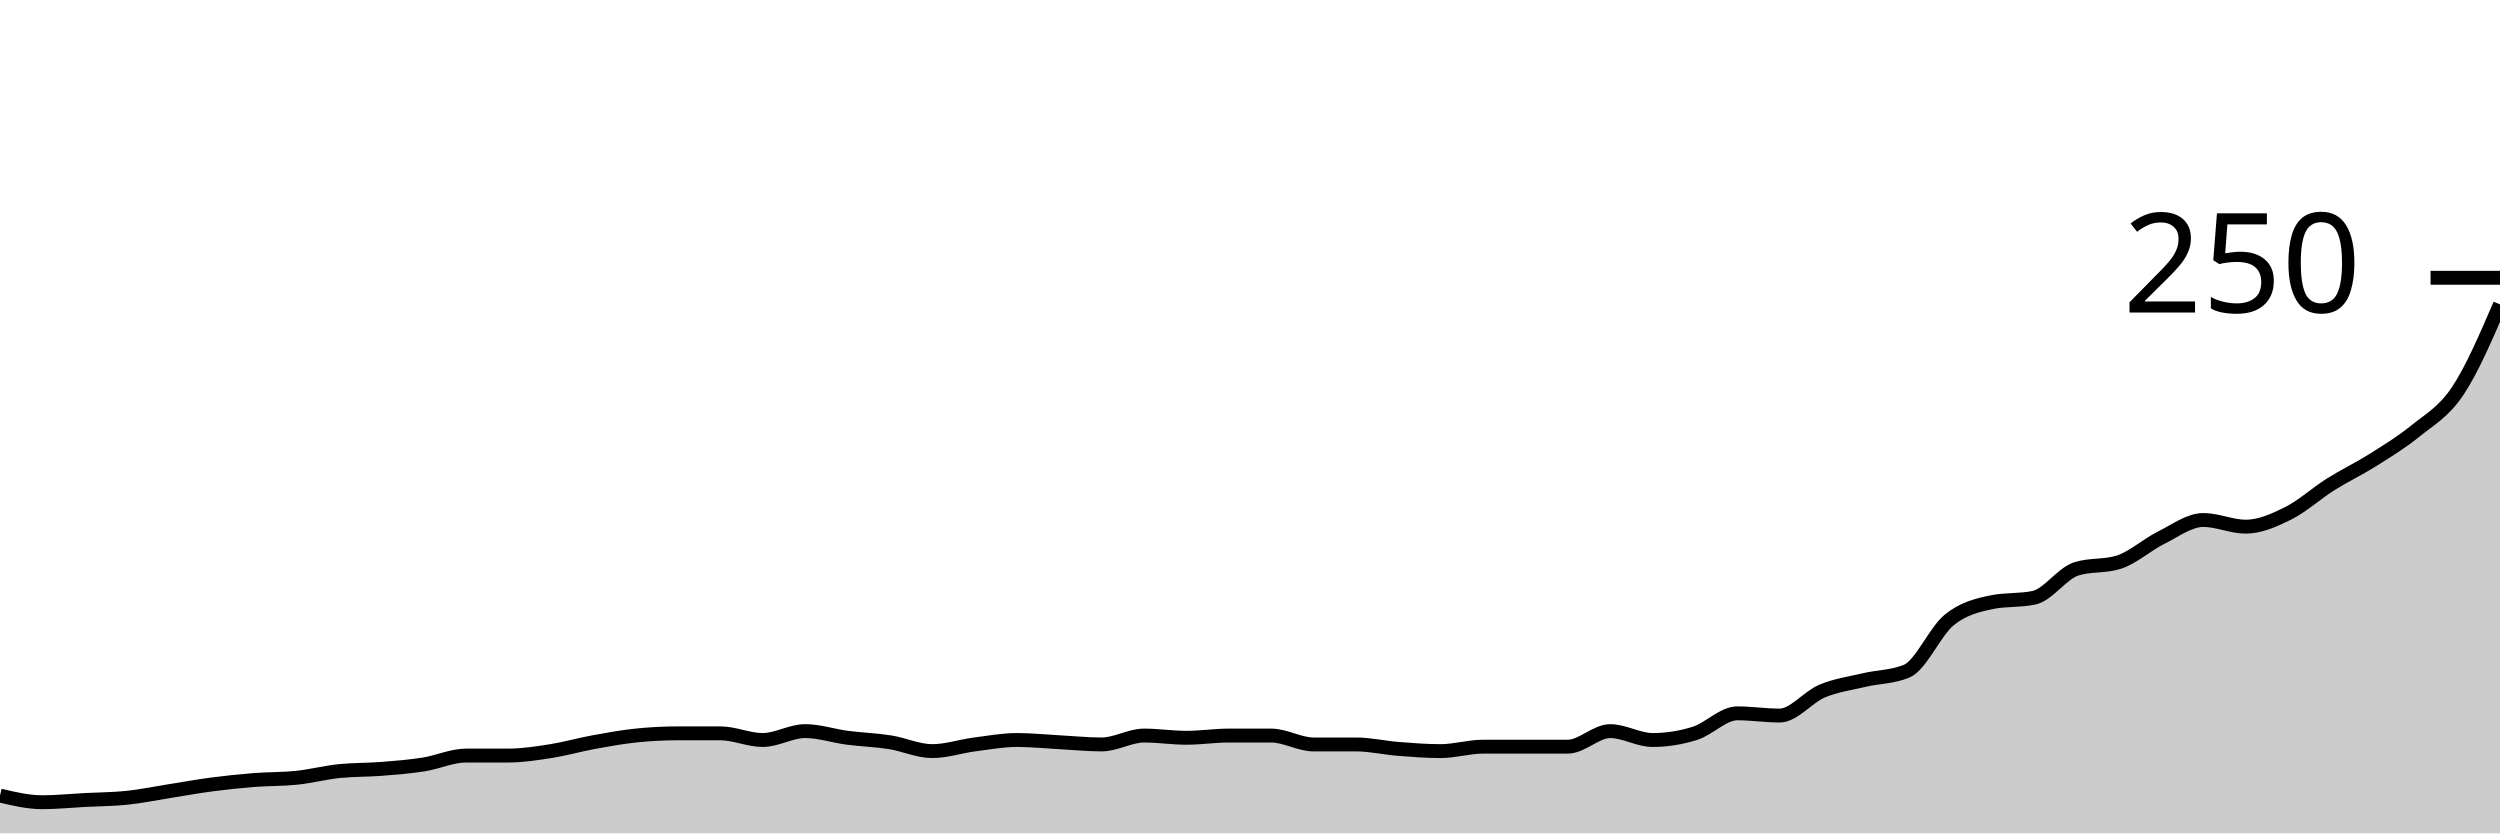
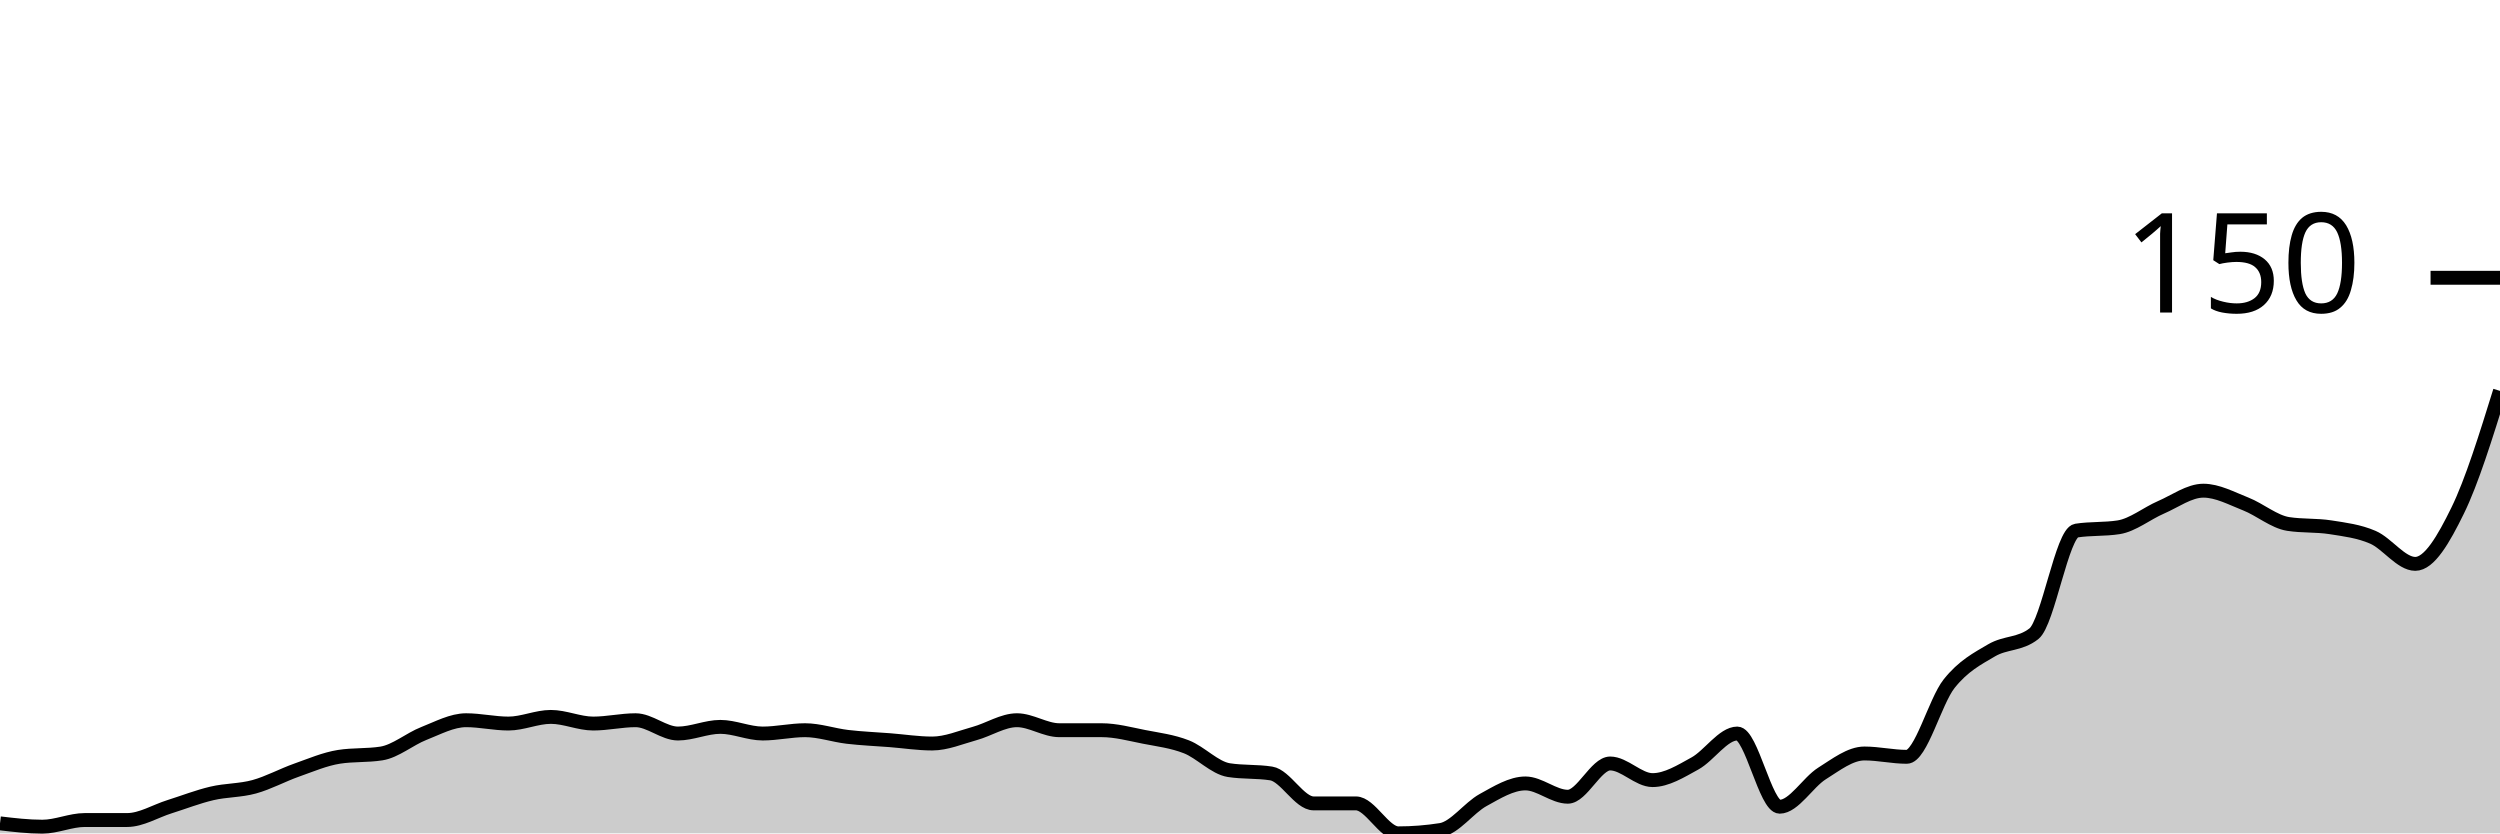
<svg xmlns="http://www.w3.org/2000/svg" viewBox="0 0 180 60">
  <g transform="translate(0,20)">
-     <path class="area" fill="rgba(0, 0, 0, 0.2)" d="M0,37.28C1.017,37.52,2.034,37.76,3.051,37.76C4.068,37.76,5.085,37.653,6.102,37.6C7.119,37.547,8.136,37.547,9.153,37.44C10.169,37.333,11.186,37.12,12.203,36.96C13.22,36.8,14.237,36.613,15.254,36.48C16.271,36.347,17.288,36.24,18.305,36.16C19.322,36.08,20.339,36.107,21.356,36C22.373,35.893,23.39,35.627,24.407,35.52C25.424,35.413,26.441,35.44,27.458,35.36C28.475,35.28,29.492,35.2,30.508,35.04C31.525,34.88,32.542,34.4,33.559,34.4C34.576,34.4,35.593,34.4,36.61,34.4C37.627,34.4,38.644,34.24,39.661,34.08C40.678,33.92,41.695,33.627,42.712,33.44C43.729,33.253,44.746,33.067,45.763,32.96C46.78,32.853,47.797,32.8,48.814,32.8C49.831,32.8,50.847,32.8,51.864,32.8C52.881,32.8,53.898,33.28,54.915,33.28C55.932,33.28,56.949,32.64,57.966,32.64C58.983,32.64,60,32.987,61.017,33.12C62.034,33.253,63.051,33.28,64.068,33.44C65.085,33.6,66.102,34.08,67.119,34.08C68.136,34.08,69.153,33.733,70.169,33.6C71.186,33.467,72.203,33.28,73.22,33.28C74.237,33.28,75.254,33.387,76.271,33.44C77.288,33.493,78.305,33.6,79.322,33.6C80.339,33.6,81.356,32.96,82.373,32.96C83.39,32.96,84.407,33.12,85.424,33.12C86.441,33.12,87.458,32.96,88.475,32.96C89.492,32.96,90.508,32.96,91.525,32.96C92.542,32.96,93.559,33.6,94.576,33.6C95.593,33.6,96.61,33.6,97.627,33.6C98.644,33.6,99.661,33.84,100.678,33.92C101.695,34,102.712,34.08,103.729,34.08C104.746,34.08,105.763,33.76,106.78,33.76C107.797,33.76,108.814,33.76,109.831,33.76C110.847,33.76,111.864,33.76,112.881,33.76C113.898,33.76,114.915,32.64,115.932,32.64C116.949,32.64,117.966,33.28,118.983,33.28C120,33.28,121.017,33.12,122.034,32.8C123.051,32.48,124.068,31.36,125.085,31.36C126.102,31.36,127.119,31.52,128.136,31.52C129.153,31.52,130.169,30.187,131.186,29.76C132.203,29.333,133.22,29.2,134.237,28.96C135.254,28.72,136.271,28.747,137.288,28.32C138.305,27.893,139.322,25.467,140.339,24.64C141.356,23.813,142.373,23.573,143.39,23.36C144.407,23.147,145.424,23.253,146.441,23.04C147.458,22.827,148.475,21.28,149.492,20.96C150.508,20.64,151.525,20.8,152.542,20.48C153.559,20.16,154.576,19.227,155.593,18.72C156.61,18.213,157.627,17.44,158.644,17.44C159.661,17.44,160.678,17.92,161.695,17.92C162.712,17.92,163.729,17.467,164.746,16.96C165.763,16.453,166.78,15.52,167.797,14.88C168.814,14.24,169.831,13.76,170.847,13.12C171.864,12.48,172.881,11.867,173.898,11.04C174.915,10.213,175.932,9.68,176.949,8.16C177.966,6.64,178.983,4.28,180,1.92L180,40C178.983,40,177.966,40,176.949,40C175.932,40,174.915,40,173.898,40C172.881,40,171.864,40,170.847,40C169.831,40,168.814,40,167.797,40C166.78,40,165.763,40,164.746,40C163.729,40,162.712,40,161.695,40C160.678,40,159.661,40,158.644,40C157.627,40,156.61,40,155.593,40C154.576,40,153.559,40,152.542,40C151.525,40,150.508,40,149.492,40C148.475,40,147.458,40,146.441,40C145.424,40,144.407,40,143.39,40C142.373,40,141.356,40,140.339,40C139.322,40,138.305,40,137.288,40C136.271,40,135.254,40,134.237,40C133.22,40,132.203,40,131.186,40C130.169,40,129.153,40,128.136,40C127.119,40,126.102,40,125.085,40C124.068,40,123.051,40,122.034,40C121.017,40,120,40,118.983,40C117.966,40,116.949,40,115.932,40C114.915,40,113.898,40,112.881,40C111.864,40,110.847,40,109.831,40C108.814,40,107.797,40,106.78,40C105.763,40,104.746,40,103.729,40C102.712,40,101.695,40,100.678,40C99.661,40,98.644,40,97.627,40C96.61,40,95.593,40,94.576,40C93.559,40,92.542,40,91.525,40C90.508,40,89.492,40,88.475,40C87.458,40,86.441,40,85.424,40C84.407,40,83.39,40,82.373,40C81.356,40,80.339,40,79.322,40C78.305,40,77.288,40,76.271,40C75.254,40,74.237,40,73.22,40C72.203,40,71.186,40,70.169,40C69.153,40,68.136,40,67.119,40C66.102,40,65.085,40,64.068,40C63.051,40,62.034,40,61.017,40C60,40,58.983,40,57.966,40C56.949,40,55.932,40,54.915,40C53.898,40,52.881,40,51.864,40C50.847,40,49.831,40,48.814,40C47.797,40,46.78,40,45.763,40C44.746,40,43.729,40,42.712,40C41.695,40,40.678,40,39.661,40C38.644,40,37.627,40,36.61,40C35.593,40,34.576,40,33.559,40C32.542,40,31.525,40,30.508,40C29.492,40,28.475,40,27.458,40C26.441,40,25.424,40,24.407,40C23.39,40,22.373,40,21.356,40C20.339,40,19.322,40,18.305,40C17.288,40,16.271,40,15.254,40C14.237,40,13.22,40,12.203,40C11.186,40,10.169,40,9.153,40C8.136,40,7.119,40,6.102,40C5.085,40,4.068,40,3.051,40C2.034,40,1.017,40,0,40Z" />
-     <path class="line" stroke="black" fill="none" d="M0,37.28C1.017,37.52,2.034,37.76,3.051,37.76C4.068,37.76,5.085,37.653,6.102,37.6C7.119,37.547,8.136,37.547,9.153,37.44C10.169,37.333,11.186,37.12,12.203,36.96C13.22,36.8,14.237,36.613,15.254,36.48C16.271,36.347,17.288,36.24,18.305,36.16C19.322,36.08,20.339,36.107,21.356,36C22.373,35.893,23.39,35.627,24.407,35.52C25.424,35.413,26.441,35.44,27.458,35.36C28.475,35.28,29.492,35.2,30.508,35.04C31.525,34.88,32.542,34.4,33.559,34.4C34.576,34.4,35.593,34.4,36.61,34.4C37.627,34.4,38.644,34.24,39.661,34.08C40.678,33.92,41.695,33.627,42.712,33.44C43.729,33.253,44.746,33.067,45.763,32.96C46.78,32.853,47.797,32.8,48.814,32.8C49.831,32.8,50.847,32.8,51.864,32.8C52.881,32.8,53.898,33.28,54.915,33.28C55.932,33.28,56.949,32.64,57.966,32.64C58.983,32.64,60,32.987,61.017,33.12C62.034,33.253,63.051,33.28,64.068,33.44C65.085,33.6,66.102,34.08,67.119,34.08C68.136,34.08,69.153,33.733,70.169,33.6C71.186,33.467,72.203,33.28,73.22,33.28C74.237,33.28,75.254,33.387,76.271,33.44C77.288,33.493,78.305,33.6,79.322,33.6C80.339,33.6,81.356,32.96,82.373,32.96C83.39,32.96,84.407,33.12,85.424,33.12C86.441,33.12,87.458,32.96,88.475,32.96C89.492,32.96,90.508,32.96,91.525,32.96C92.542,32.96,93.559,33.6,94.576,33.6C95.593,33.6,96.61,33.6,97.627,33.6C98.644,33.6,99.661,33.84,100.678,33.92C101.695,34,102.712,34.08,103.729,34.08C104.746,34.08,105.763,33.76,106.78,33.76C107.797,33.76,108.814,33.76,109.831,33.76C110.847,33.76,111.864,33.76,112.881,33.76C113.898,33.76,114.915,32.64,115.932,32.64C116.949,32.64,117.966,33.28,118.983,33.28C120,33.28,121.017,33.12,122.034,32.8C123.051,32.48,124.068,31.36,125.085,31.36C126.102,31.36,127.119,31.52,128.136,31.52C129.153,31.52,130.169,30.187,131.186,29.76C132.203,29.333,133.22,29.2,134.237,28.96C135.254,28.72,136.271,28.747,137.288,28.32C138.305,27.893,139.322,25.467,140.339,24.64C141.356,23.813,142.373,23.573,143.39,23.36C144.407,23.147,145.424,23.253,146.441,23.04C147.458,22.827,148.475,21.28,149.492,20.96C150.508,20.64,151.525,20.8,152.542,20.48C153.559,20.16,154.576,19.227,155.593,18.72C156.61,18.213,157.627,17.44,158.644,17.44C159.661,17.44,160.678,17.92,161.695,17.92C162.712,17.92,163.729,17.467,164.746,16.96C165.763,16.453,166.78,15.52,167.797,14.88C168.814,14.24,169.831,13.76,170.847,13.12C171.864,12.48,172.881,11.867,173.898,11.04C174.915,10.213,175.932,9.68,176.949,8.16C177.966,6.64,178.983,4.28,180,1.92" />
+     <path class="area" fill="rgba(0, 0, 0, 0.2)" d="M0,39.281C1.017,39.401,2.034,39.521,3.051,39.521C4.068,39.521,5.085,39.042,6.102,39.042C7.119,39.042,8.136,39.042,9.153,39.042C10.169,39.042,11.186,38.403,12.203,38.084C13.22,37.764,14.237,37.365,15.254,37.126C16.271,36.886,17.288,36.926,18.305,36.647C19.322,36.367,20.339,35.808,21.356,35.449C22.373,35.09,23.39,34.651,24.407,34.491C25.424,34.331,26.441,34.411,27.458,34.251C28.475,34.092,29.492,33.214,30.508,32.814C31.525,32.415,32.542,31.856,33.559,31.856C34.576,31.856,35.593,32.096,36.61,32.096C37.627,32.096,38.644,31.617,39.661,31.617C40.678,31.617,41.695,32.096,42.712,32.096C43.729,32.096,44.746,31.856,45.763,31.856C46.78,31.856,47.797,32.814,48.814,32.814C49.831,32.814,50.847,32.335,51.864,32.335C52.881,32.335,53.898,32.814,54.915,32.814C55.932,32.814,56.949,32.575,57.966,32.575C58.983,32.575,60,32.934,61.017,33.054C62.034,33.174,63.051,33.214,64.068,33.293C65.085,33.373,66.102,33.533,67.119,33.533C68.136,33.533,69.153,33.094,70.169,32.814C71.186,32.535,72.203,31.856,73.22,31.856C74.237,31.856,75.254,32.575,76.271,32.575C77.288,32.575,78.305,32.575,79.322,32.575C80.339,32.575,81.356,32.854,82.373,33.054C83.39,33.253,84.407,33.373,85.424,33.772C86.441,34.172,87.458,35.289,88.475,35.449C89.492,35.609,90.508,35.529,91.525,35.689C92.542,35.848,93.559,37.844,94.576,37.844C95.593,37.844,96.61,37.844,97.627,37.844C98.644,37.844,99.661,40,100.678,40C101.695,40,102.712,39.92,103.729,39.76C104.746,39.601,105.763,38.164,106.78,37.605C107.797,37.046,108.814,36.407,109.831,36.407C110.847,36.407,111.864,37.365,112.881,37.365C113.898,37.365,114.915,34.97,115.932,34.97C116.949,34.97,117.966,36.168,118.983,36.168C120,36.168,121.017,35.529,122.034,34.97C123.051,34.411,124.068,32.814,125.085,32.814C126.102,32.814,127.119,38.084,128.136,38.084C129.153,38.084,130.169,36.327,131.186,35.689C132.203,35.05,133.22,34.251,134.237,34.251C135.254,34.251,136.271,34.491,137.288,34.491C138.305,34.491,139.322,30.499,140.339,29.222C141.356,27.944,142.373,27.425,143.39,26.826C144.407,26.228,145.424,26.427,146.441,25.629C147.458,24.83,148.475,18.363,149.492,18.204C150.508,18.044,151.525,18.124,152.542,17.964C153.559,17.804,154.576,16.966,155.593,16.527C156.61,16.088,157.627,15.329,158.644,15.329C159.661,15.329,160.678,15.888,161.695,16.287C162.712,16.687,163.729,17.565,164.746,17.725C165.763,17.884,166.78,17.804,167.797,17.964C168.814,18.124,169.831,18.244,170.847,18.683C171.864,19.122,172.881,20.599,173.898,20.599C174.915,20.599,175.932,18.842,176.949,16.766C177.966,14.691,178.983,11.417,180,8.144L180,40C178.983,40,177.966,40,176.949,40C175.932,40,174.915,40,173.898,40C172.881,40,171.864,40,170.847,40C169.831,40,168.814,40,167.797,40C166.78,40,165.763,40,164.746,40C163.729,40,162.712,40,161.695,40C160.678,40,159.661,40,158.644,40C157.627,40,156.61,40,155.593,40C154.576,40,153.559,40,152.542,40C151.525,40,150.508,40,149.492,40C148.475,40,147.458,40,146.441,40C145.424,40,144.407,40,143.39,40C142.373,40,141.356,40,140.339,40C139.322,40,138.305,40,137.288,40C136.271,40,135.254,40,134.237,40C133.22,40,132.203,40,131.186,40C130.169,40,129.153,40,128.136,40C127.119,40,126.102,40,125.085,40C124.068,40,123.051,40,122.034,40C121.017,40,120,40,118.983,40C117.966,40,116.949,40,115.932,40C114.915,40,113.898,40,112.881,40C111.864,40,110.847,40,109.831,40C108.814,40,107.797,40,106.78,40C105.763,40,104.746,40,103.729,40C102.712,40,101.695,40,100.678,40C99.661,40,98.644,40,97.627,40C96.61,40,95.593,40,94.576,40C93.559,40,92.542,40,91.525,40C90.508,40,89.492,40,88.475,40C87.458,40,86.441,40,85.424,40C84.407,40,83.39,40,82.373,40C81.356,40,80.339,40,79.322,40C78.305,40,77.288,40,76.271,40C75.254,40,74.237,40,73.22,40C72.203,40,71.186,40,70.169,40C69.153,40,68.136,40,67.119,40C66.102,40,65.085,40,64.068,40C63.051,40,62.034,40,61.017,40C60,40,58.983,40,57.966,40C56.949,40,55.932,40,54.915,40C53.898,40,52.881,40,51.864,40C50.847,40,49.831,40,48.814,40C47.797,40,46.78,40,45.763,40C44.746,40,43.729,40,42.712,40C41.695,40,40.678,40,39.661,40C38.644,40,37.627,40,36.61,40C35.593,40,34.576,40,33.559,40C32.542,40,31.525,40,30.508,40C29.492,40,28.475,40,27.458,40C26.441,40,25.424,40,24.407,40C23.39,40,22.373,40,21.356,40C20.339,40,19.322,40,18.305,40C17.288,40,16.271,40,15.254,40C14.237,40,13.22,40,12.203,40C11.186,40,10.169,40,9.153,40C8.136,40,7.119,40,6.102,40C5.085,40,4.068,40,3.051,40C2.034,40,1.017,40,0,40Z" />
+     <path class="line" stroke="black" fill="none" d="M0,39.281C1.017,39.401,2.034,39.521,3.051,39.521C4.068,39.521,5.085,39.042,6.102,39.042C7.119,39.042,8.136,39.042,9.153,39.042C10.169,39.042,11.186,38.403,12.203,38.084C13.22,37.764,14.237,37.365,15.254,37.126C16.271,36.886,17.288,36.926,18.305,36.647C19.322,36.367,20.339,35.808,21.356,35.449C22.373,35.09,23.39,34.651,24.407,34.491C25.424,34.331,26.441,34.411,27.458,34.251C28.475,34.092,29.492,33.214,30.508,32.814C31.525,32.415,32.542,31.856,33.559,31.856C34.576,31.856,35.593,32.096,36.61,32.096C37.627,32.096,38.644,31.617,39.661,31.617C40.678,31.617,41.695,32.096,42.712,32.096C43.729,32.096,44.746,31.856,45.763,31.856C46.78,31.856,47.797,32.814,48.814,32.814C49.831,32.814,50.847,32.335,51.864,32.335C52.881,32.335,53.898,32.814,54.915,32.814C55.932,32.814,56.949,32.575,57.966,32.575C58.983,32.575,60,32.934,61.017,33.054C62.034,33.174,63.051,33.214,64.068,33.293C65.085,33.373,66.102,33.533,67.119,33.533C68.136,33.533,69.153,33.094,70.169,32.814C71.186,32.535,72.203,31.856,73.22,31.856C74.237,31.856,75.254,32.575,76.271,32.575C77.288,32.575,78.305,32.575,79.322,32.575C80.339,32.575,81.356,32.854,82.373,33.054C83.39,33.253,84.407,33.373,85.424,33.772C86.441,34.172,87.458,35.289,88.475,35.449C89.492,35.609,90.508,35.529,91.525,35.689C92.542,35.848,93.559,37.844,94.576,37.844C95.593,37.844,96.61,37.844,97.627,37.844C98.644,37.844,99.661,40,100.678,40C101.695,40,102.712,39.92,103.729,39.76C104.746,39.601,105.763,38.164,106.78,37.605C107.797,37.046,108.814,36.407,109.831,36.407C110.847,36.407,111.864,37.365,112.881,37.365C113.898,37.365,114.915,34.97,115.932,34.97C116.949,34.97,117.966,36.168,118.983,36.168C120,36.168,121.017,35.529,122.034,34.97C123.051,34.411,124.068,32.814,125.085,32.814C126.102,32.814,127.119,38.084,128.136,38.084C129.153,38.084,130.169,36.327,131.186,35.689C132.203,35.05,133.22,34.251,134.237,34.251C135.254,34.251,136.271,34.491,137.288,34.491C138.305,34.491,139.322,30.499,140.339,29.222C141.356,27.944,142.373,27.425,143.39,26.826C144.407,26.228,145.424,26.427,146.441,25.629C147.458,24.83,148.475,18.363,149.492,18.204C150.508,18.044,151.525,18.124,152.542,17.964C153.559,17.804,154.576,16.966,155.593,16.527C156.61,16.088,157.627,15.329,158.644,15.329C159.661,15.329,160.678,15.888,161.695,16.287C162.712,16.687,163.729,17.565,164.746,17.725C165.763,17.884,166.78,17.804,167.797,17.964C168.814,18.124,169.831,18.244,170.847,18.683C171.864,19.122,172.881,20.599,173.898,20.599C174.915,20.599,175.932,18.842,176.949,16.766C177.966,14.691,178.983,11.417,180,8.144" />
    <path class="axis-ceiling" stroke-width="1" stroke="black" fill="none" d="M175,0L180,0" />
-     <text class="axis-ceiling-label" font-family="sans-serif" text-anchor="end" font-size="10px" x="170" y="2.5">250</text>
+     <text class="axis-ceiling-label" font-family="sans-serif" text-anchor="end" font-size="10px" x="170" y="2.5">150</text>
  </g>
</svg>
